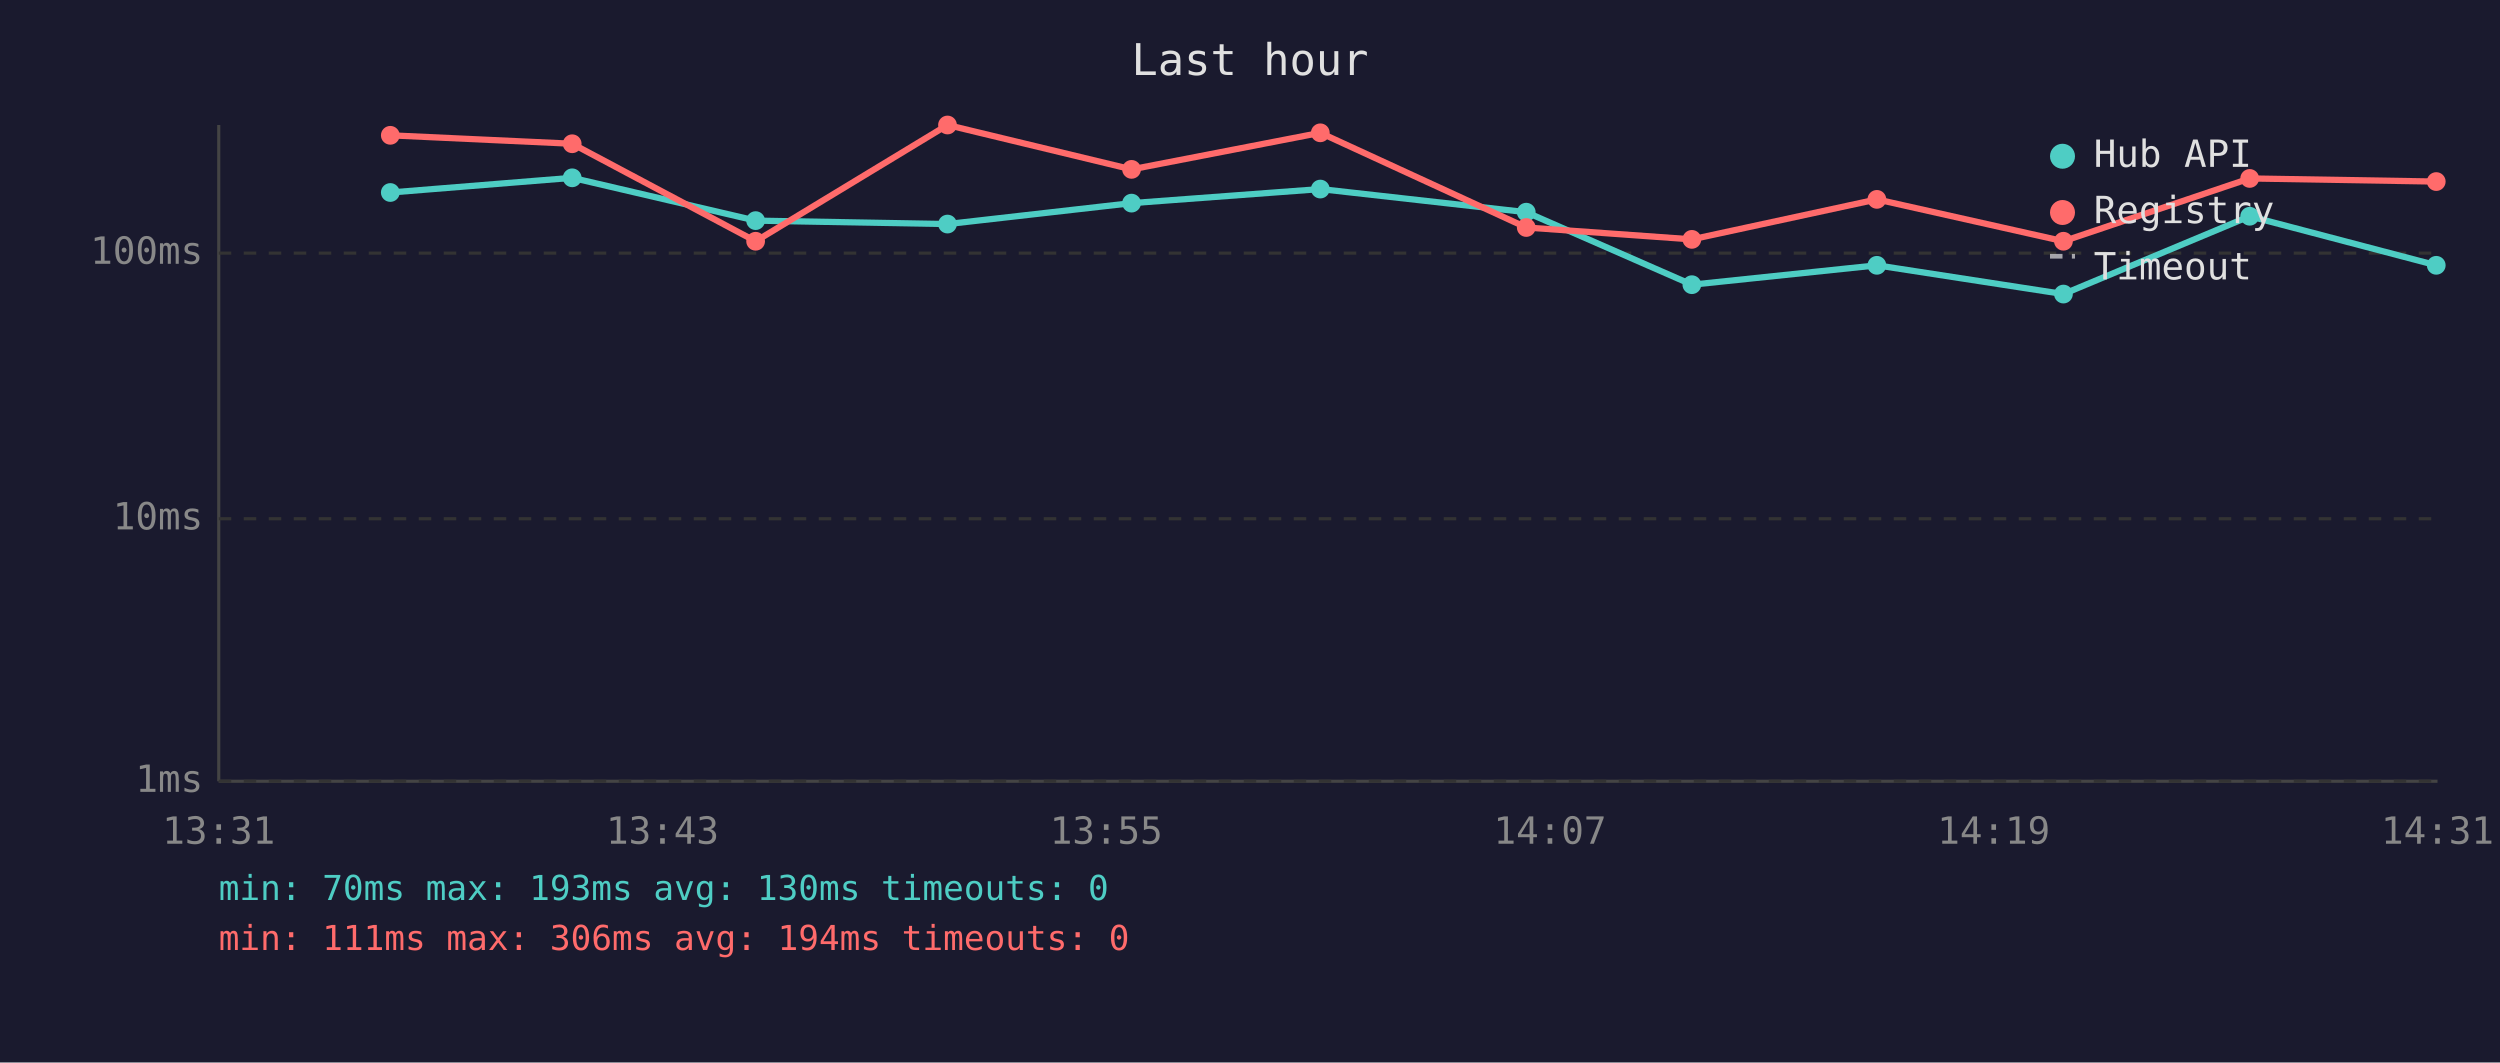
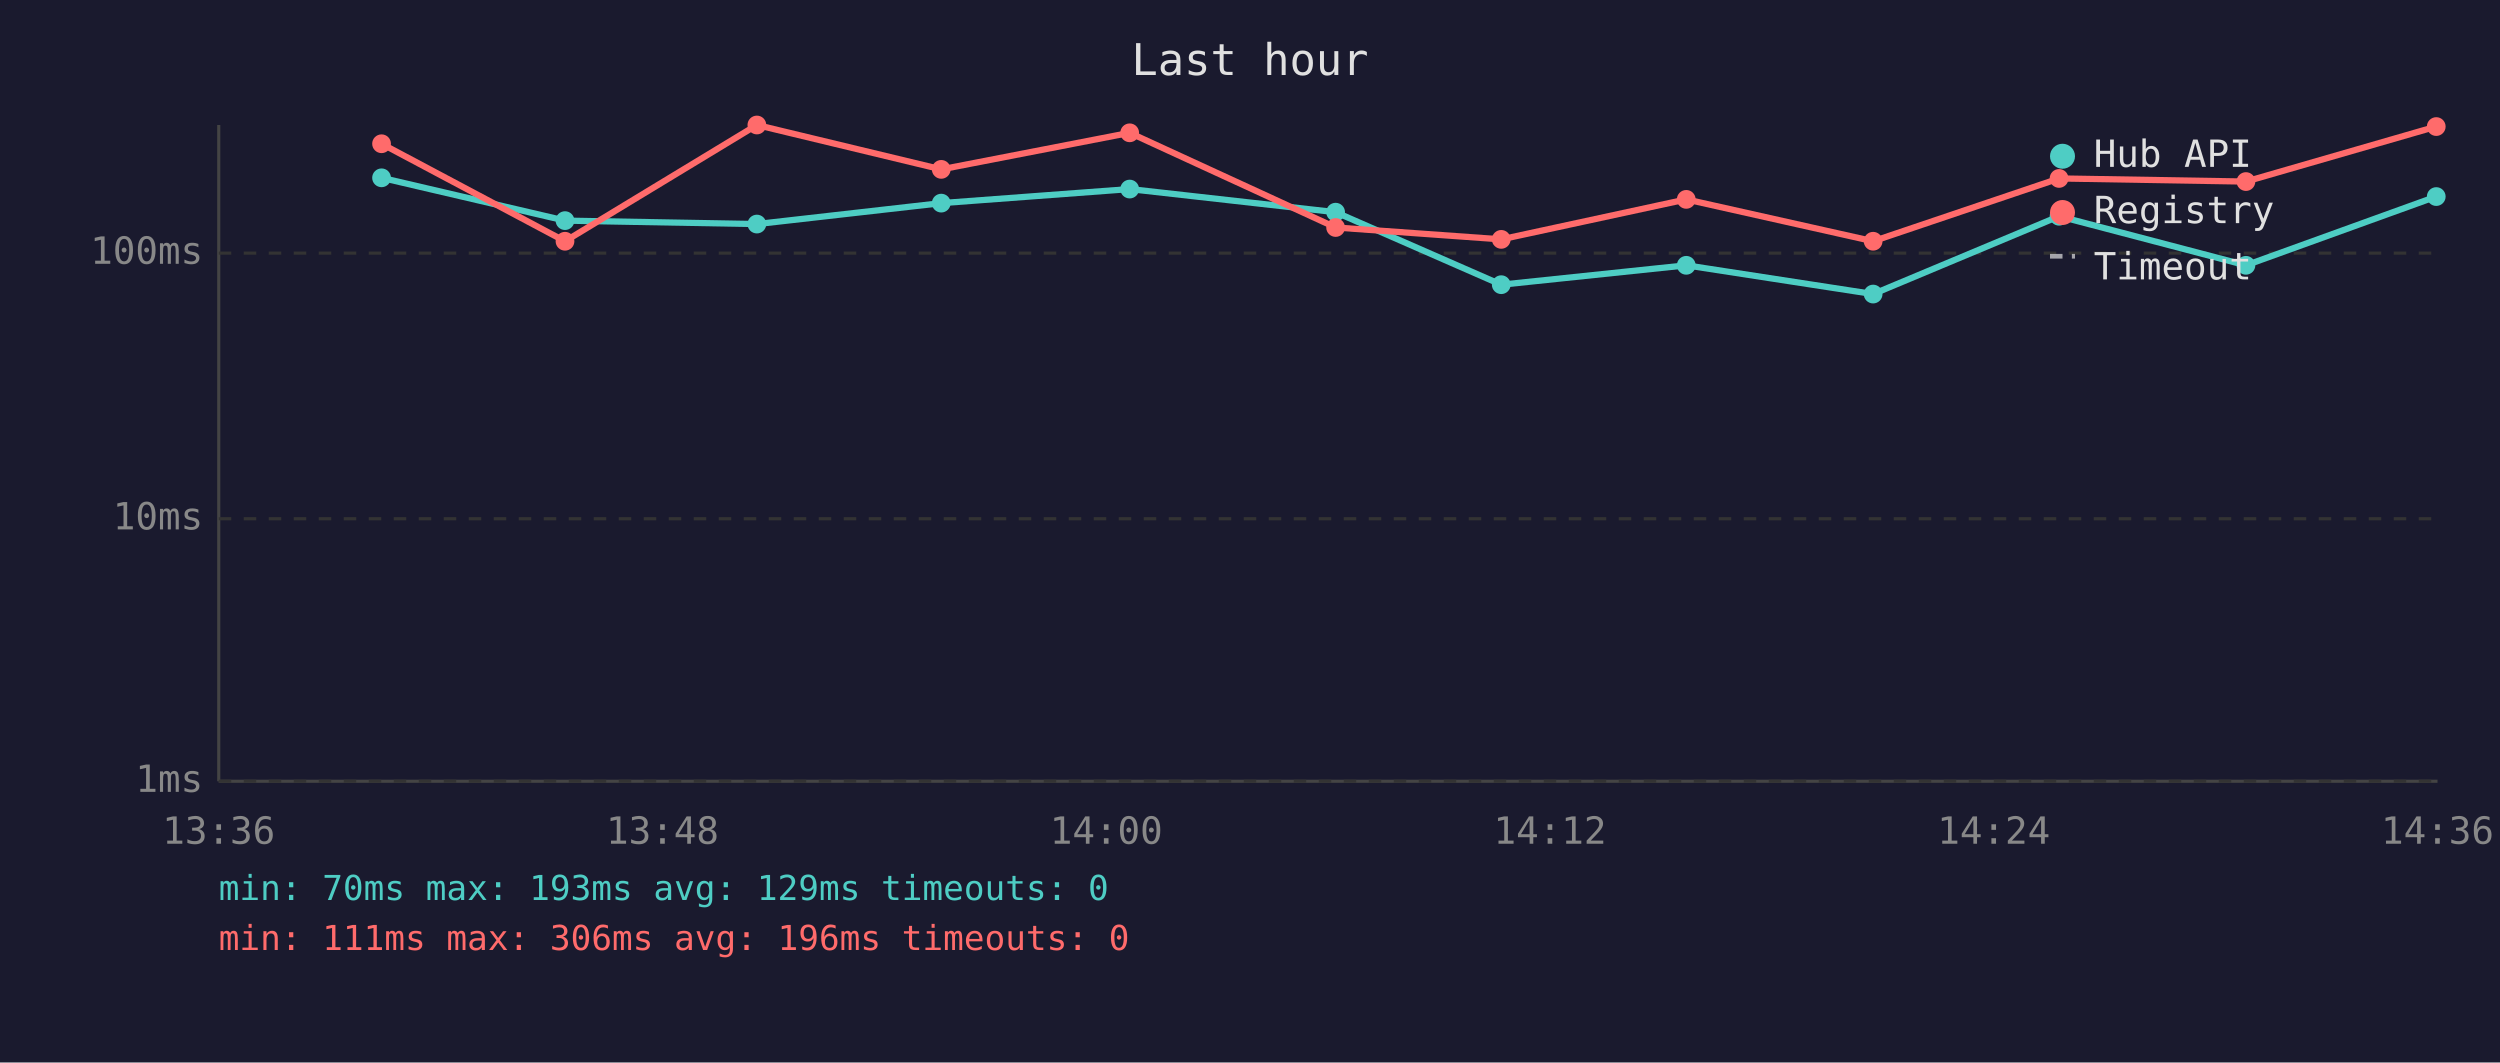
<svg xmlns="http://www.w3.org/2000/svg" viewBox="0 0 800 340" font-family="monospace" font-size="12">
  <rect width="800" height="340" fill="#1a1a2e" />
  <text x="400" y="24" fill="#e0e0e0" font-size="14" text-anchor="middle">Last hour</text>
  <line x1="70" y1="40" x2="70" y2="250" stroke="#444" stroke-width="1" />
  <line x1="70" y1="250" x2="780" y2="250" stroke="#444" stroke-width="1" />
  <line x1="70" y1="250" x2="780" y2="250" stroke="#333" stroke-width="1" stroke-dasharray="4" />
  <text x="65" y="250" fill="#888" text-anchor="end" dominant-baseline="middle">1ms</text>
  <line x1="70" y1="166" x2="780" y2="166" stroke="#333" stroke-width="1" stroke-dasharray="4" />
  <text x="65" y="166" fill="#888" text-anchor="end" dominant-baseline="middle">10ms</text>
  <line x1="70" y1="81" x2="780" y2="81" stroke="#333" stroke-width="1" stroke-dasharray="4" />
  <text x="65" y="81" fill="#888" text-anchor="end" dominant-baseline="middle">100ms</text>
-   <text x="70" y="270" fill="#888" text-anchor="middle">13:31</text>
-   <text x="212" y="270" fill="#888" text-anchor="middle">13:43</text>
-   <text x="354" y="270" fill="#888" text-anchor="middle">13:55</text>
-   <text x="496" y="270" fill="#888" text-anchor="middle">14:07</text>
-   <text x="638" y="270" fill="#888" text-anchor="middle">14:19</text>
-   <text x="780" y="270" fill="#888" text-anchor="middle">14:31</text>
-   <polyline points="124.9,61.6 183.1,56.9 241.8,70.6 303.2,71.7 362.1,65.0 422.5,60.5 488.4,67.9 541.4,91.1 600.6,84.9 660.3,94.1 719.9,69.2 779.6,84.9" fill="none" stroke="#4ecdc4" stroke-width="2" opacity="1" />
-   <circle cx="124.9" cy="61.6" r="3" fill="#4ecdc4" />
-   <circle cx="183.1" cy="56.9" r="3" fill="#4ecdc4" />
-   <circle cx="241.8" cy="70.6" r="3" fill="#4ecdc4" />
-   <circle cx="303.2" cy="71.7" r="3" fill="#4ecdc4" />
-   <circle cx="362.1" cy="65.0" r="3" fill="#4ecdc4" />
-   <circle cx="422.5" cy="60.5" r="3" fill="#4ecdc4" />
-   <circle cx="488.4" cy="67.9" r="3" fill="#4ecdc4" />
-   <circle cx="541.4" cy="91.1" r="3" fill="#4ecdc4" />
-   <circle cx="600.6" cy="84.9" r="3" fill="#4ecdc4" />
-   <circle cx="660.3" cy="94.1" r="3" fill="#4ecdc4" />
-   <circle cx="719.9" cy="69.2" r="3" fill="#4ecdc4" />
-   <circle cx="779.6" cy="84.9" r="3" fill="#4ecdc4" />
-   <polyline points="124.9,43.3 183.1,46.0 241.8,77.2 303.2,40.0 362.1,54.2 422.5,42.5 488.4,72.8 541.4,76.6 600.6,63.8 660.3,77.2 719.9,57.1 779.6,58.1" fill="none" stroke="#ff6b6b" stroke-width="2" opacity="1" />
-   <circle cx="124.9" cy="43.3" r="3" fill="#ff6b6b" />
-   <circle cx="183.1" cy="46.0" r="3" fill="#ff6b6b" />
-   <circle cx="241.8" cy="77.2" r="3" fill="#ff6b6b" />
-   <circle cx="303.2" cy="40.0" r="3" fill="#ff6b6b" />
-   <circle cx="362.1" cy="54.2" r="3" fill="#ff6b6b" />
-   <circle cx="422.5" cy="42.5" r="3" fill="#ff6b6b" />
-   <circle cx="488.4" cy="72.8" r="3" fill="#ff6b6b" />
-   <circle cx="541.4" cy="76.6" r="3" fill="#ff6b6b" />
-   <circle cx="600.6" cy="63.8" r="3" fill="#ff6b6b" />
-   <circle cx="660.3" cy="77.2" r="3" fill="#ff6b6b" />
-   <circle cx="719.9" cy="57.1" r="3" fill="#ff6b6b" />
-   <circle cx="779.6" cy="58.1" r="3" fill="#ff6b6b" />
+   <text x="70" y="270" fill="#888" text-anchor="middle">13:36</text>
+   <text x="212" y="270" fill="#888" text-anchor="middle">13:48</text>
+   <text x="354" y="270" fill="#888" text-anchor="middle">14:00</text>
+   <text x="496" y="270" fill="#888" text-anchor="middle">14:12</text>
+   <text x="638" y="270" fill="#888" text-anchor="middle">14:24</text>
+   <text x="780" y="270" fill="#888" text-anchor="middle">14:36</text>
+   <polyline points="122.1,56.9 180.8,70.6 242.2,71.7 301.2,65.0 361.5,60.5 427.4,67.9 480.4,91.1 539.6,84.9 599.4,94.1 658.9,69.2 718.7,84.9 779.6,62.9" fill="none" stroke="#4ecdc4" stroke-width="2" opacity="1" />
+   <circle cx="122.1" cy="56.9" r="3" fill="#4ecdc4" />
+   <circle cx="180.8" cy="70.6" r="3" fill="#4ecdc4" />
+   <circle cx="242.2" cy="71.7" r="3" fill="#4ecdc4" />
+   <circle cx="301.2" cy="65.0" r="3" fill="#4ecdc4" />
+   <circle cx="361.5" cy="60.5" r="3" fill="#4ecdc4" />
+   <circle cx="427.4" cy="67.9" r="3" fill="#4ecdc4" />
+   <circle cx="480.4" cy="91.1" r="3" fill="#4ecdc4" />
+   <circle cx="539.6" cy="84.9" r="3" fill="#4ecdc4" />
+   <circle cx="599.4" cy="94.1" r="3" fill="#4ecdc4" />
+   <circle cx="658.9" cy="69.2" r="3" fill="#4ecdc4" />
+   <circle cx="718.7" cy="84.9" r="3" fill="#4ecdc4" />
+   <circle cx="779.6" cy="62.9" r="3" fill="#4ecdc4" />
+   <polyline points="122.1,46.0 180.8,77.2 242.2,40.0 301.2,54.2 361.5,42.5 427.4,72.8 480.4,76.6 539.6,63.8 599.4,77.2 658.9,57.1 718.7,58.1 779.6,40.5" fill="none" stroke="#ff6b6b" stroke-width="2" opacity="1" />
+   <circle cx="122.1" cy="46.0" r="3" fill="#ff6b6b" />
+   <circle cx="180.8" cy="77.2" r="3" fill="#ff6b6b" />
+   <circle cx="242.2" cy="40.0" r="3" fill="#ff6b6b" />
+   <circle cx="301.2" cy="54.2" r="3" fill="#ff6b6b" />
+   <circle cx="361.5" cy="42.5" r="3" fill="#ff6b6b" />
+   <circle cx="427.4" cy="72.8" r="3" fill="#ff6b6b" />
+   <circle cx="480.4" cy="76.6" r="3" fill="#ff6b6b" />
+   <circle cx="539.6" cy="63.8" r="3" fill="#ff6b6b" />
+   <circle cx="599.4" cy="77.2" r="3" fill="#ff6b6b" />
+   <circle cx="658.9" cy="57.1" r="3" fill="#ff6b6b" />
+   <circle cx="718.7" cy="58.1" r="3" fill="#ff6b6b" />
+   <circle cx="779.6" cy="40.5" r="3" fill="#ff6b6b" />
  <circle cx="660" cy="50" r="4" fill="#4ecdc4" />
  <text x="670" y="50" fill="#e0e0e0" dominant-baseline="middle">Hub API</text>
  <circle cx="660" cy="68" r="4" fill="#ff6b6b" />
  <text x="670" y="68" fill="#e0e0e0" dominant-baseline="middle">Registry</text>
  <line x1="656" y1="82" x2="664" y2="82" stroke="#e0e0e0" stroke-width="1.5" stroke-dasharray="4,3" opacity="0.7" />
  <text x="670" y="86" fill="#e0e0e0" dominant-baseline="middle">Timeout</text>
-   <text x="70" y="288" fill="#4ecdc4" font-size="11">min: 70ms  max: 193ms  avg: 130ms  timeouts: 0</text>
-   <text x="70" y="304" fill="#ff6b6b" font-size="11">min: 111ms  max: 306ms  avg: 194ms  timeouts: 0</text>
+   <text x="70" y="288" fill="#4ecdc4" font-size="11">min: 70ms  max: 193ms  avg: 129ms  timeouts: 0</text>
+   <text x="70" y="304" fill="#ff6b6b" font-size="11">min: 111ms  max: 306ms  avg: 196ms  timeouts: 0</text>
</svg>
